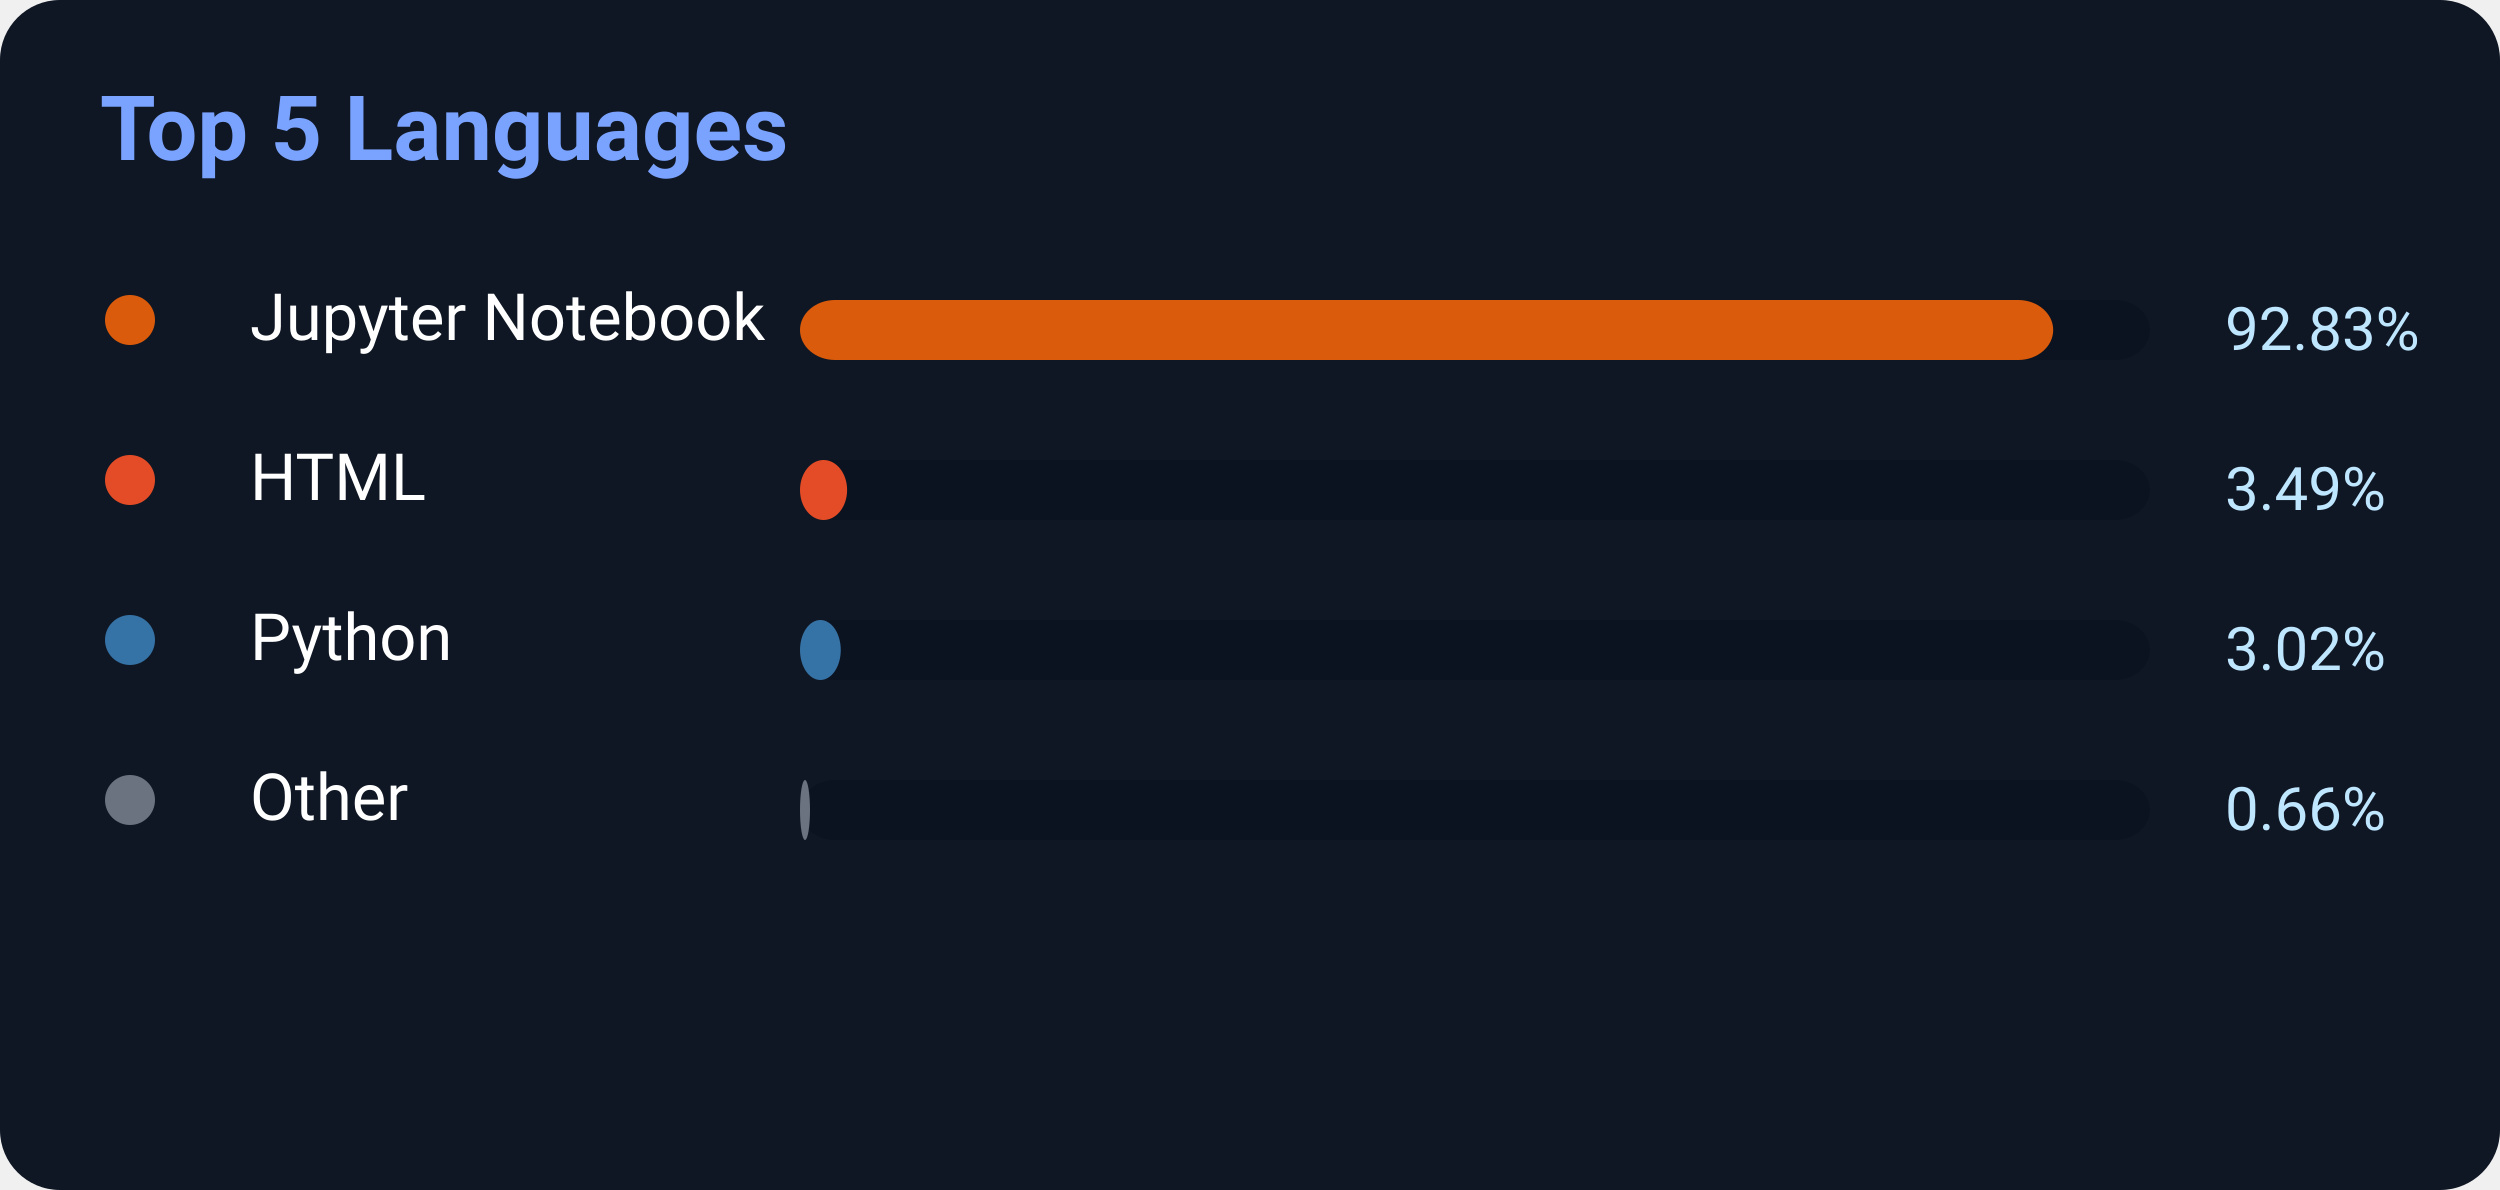
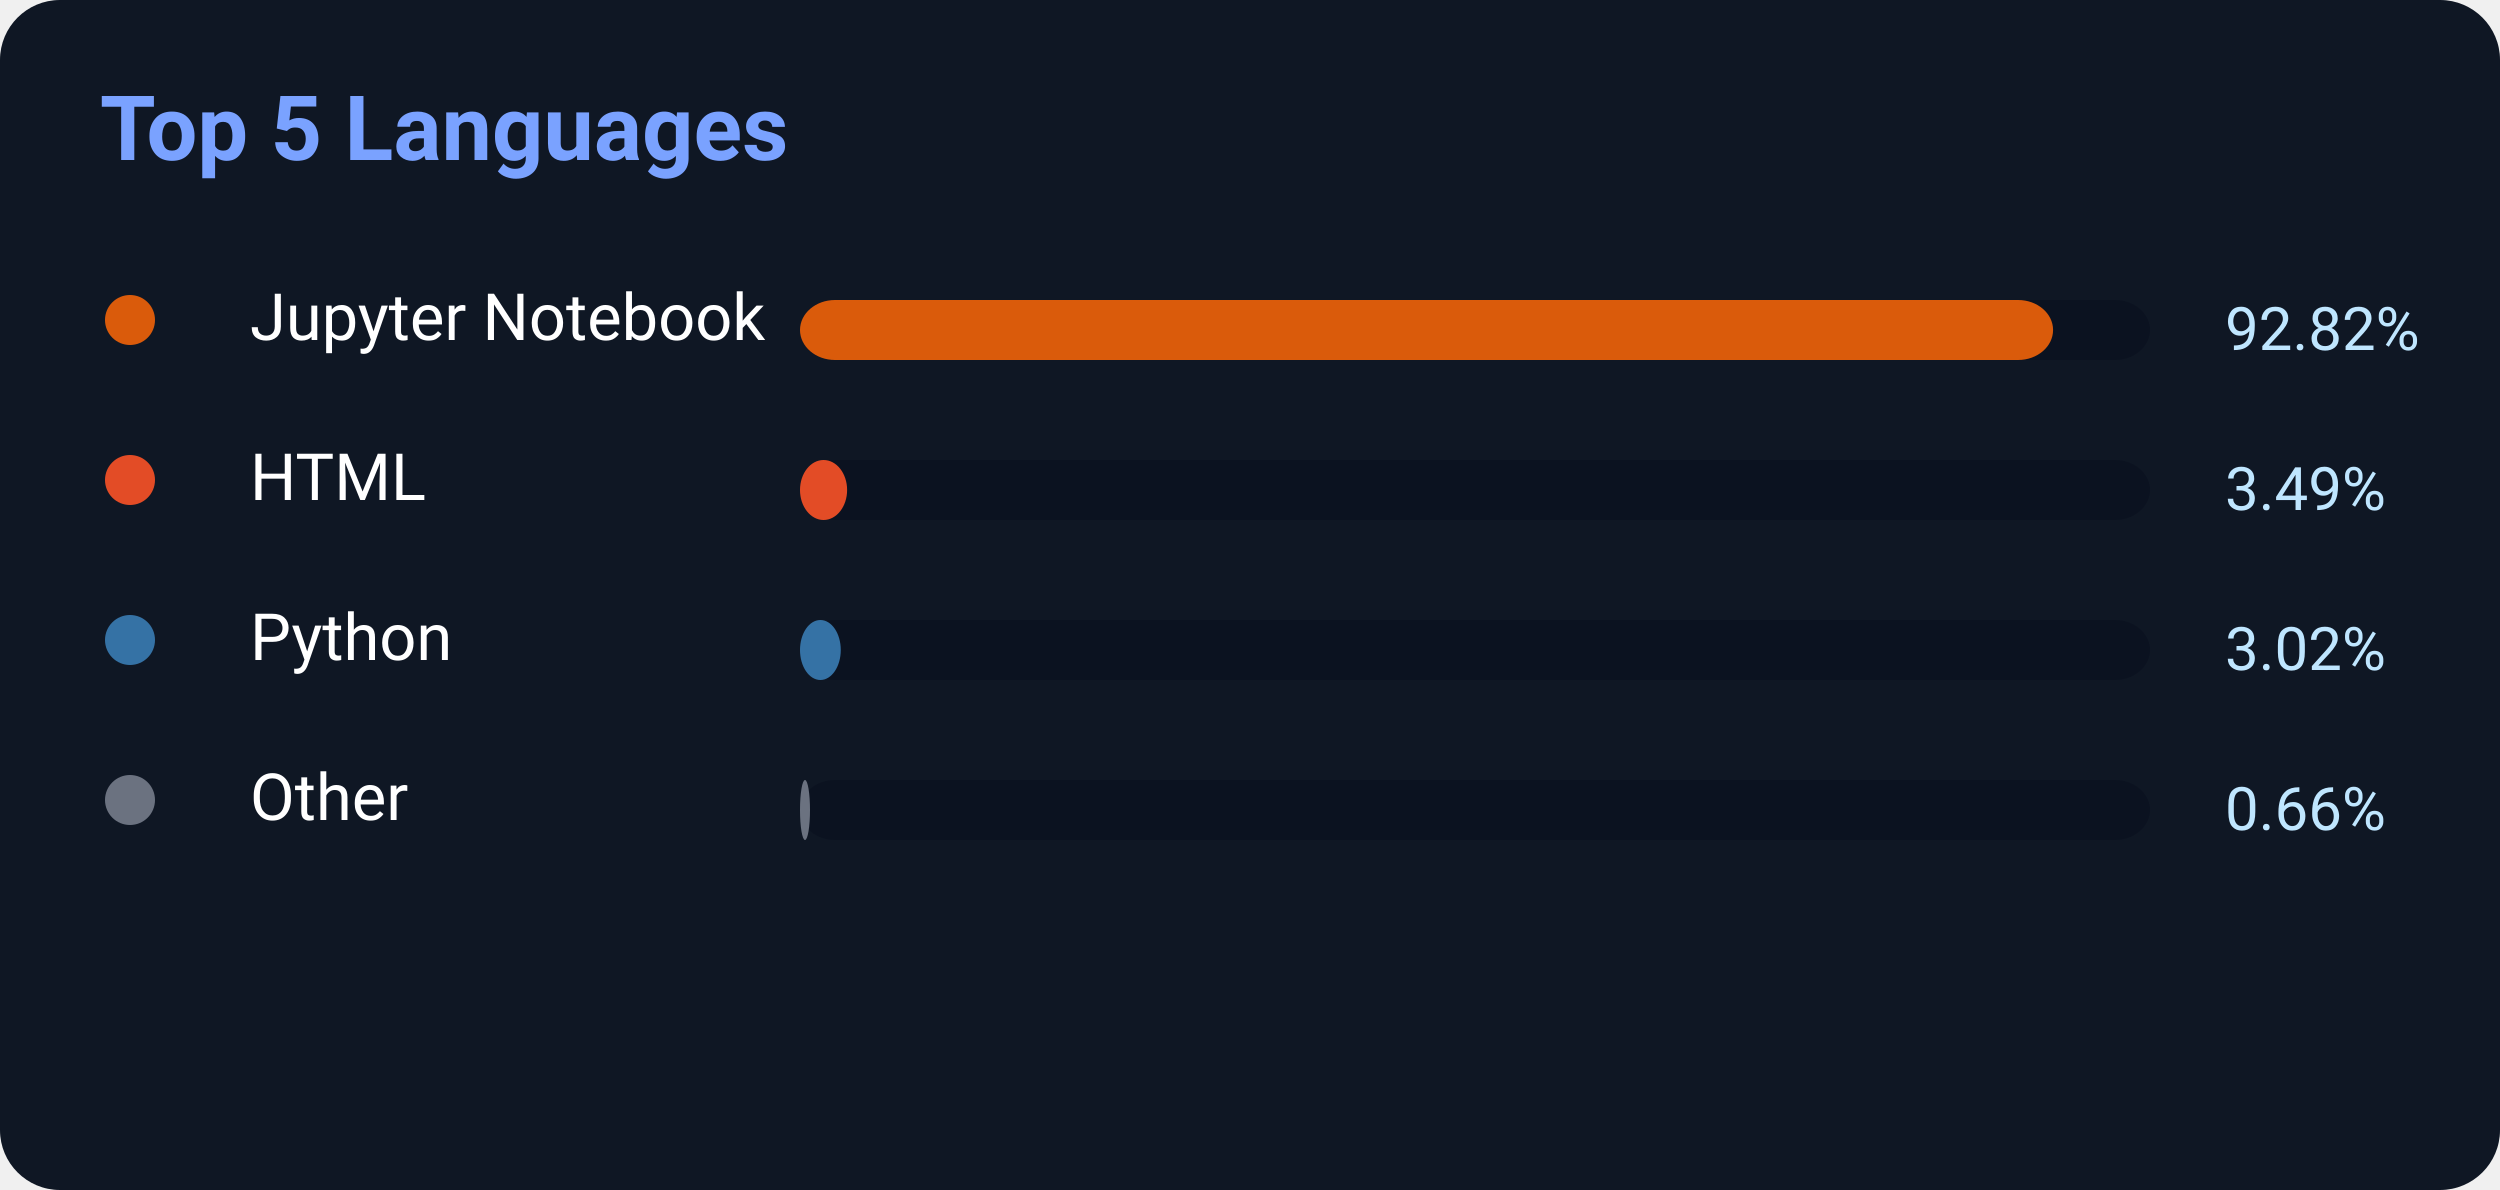
<svg xmlns="http://www.w3.org/2000/svg" width="500" height="238">
  <rect width="500" height="238" rx="12" fill="#0f1724" />
  <text x="20" y="32" fill="#7aa2ff" font-size="18" font-weight="700" font-family="Segoe UI,Roboto,Helvetica,Arial">
    Top 5 Languages
</text>
  <circle cx="26" cy="64" r="5" fill="#DA5B0B" />
  <text x="50" y="68" fill="white" font-size="13" font-family="Segoe UI,Roboto,Helvetica,Arial">Jupyter Notebook</text>
  <rect x="160" y="60" width="270" height="12" rx="7" fill="#0b1220" />
-   <rect x="160" y="60" width="250.641" height="12" rx="7" fill="#DA5B0B" />
-   <text x="445" y="70" fill="#bfe6ff" font-size="12" font-family="Segoe UI,Roboto,Helvetica,Arial">92.83%</text>
+   <rect x="160" y="60" width="250.614" height="12" rx="7" fill="#DA5B0B" />
+   <text x="445" y="70" fill="#bfe6ff" font-size="12" font-family="Segoe UI,Roboto,Helvetica,Arial">92.82%</text>
  <circle cx="26" cy="96" r="5" fill="#E34C26" />
  <text x="50" y="100" fill="white" font-size="13" font-family="Segoe UI,Roboto,Helvetica,Arial">HTML</text>
  <rect x="160" y="92" width="270" height="12" rx="7" fill="#0b1220" />
  <rect x="160" y="92" width="9.423" height="12" rx="7" fill="#E34C26" />
  <text x="445" y="102" fill="#bfe6ff" font-size="12" font-family="Segoe UI,Roboto,Helvetica,Arial">3.49%</text>
  <circle cx="26" cy="128" r="5" fill="#3572A5" />
  <text x="50" y="132" fill="white" font-size="13" font-family="Segoe UI,Roboto,Helvetica,Arial">Python</text>
  <rect x="160" y="124" width="270" height="12" rx="7" fill="#0b1220" />
  <rect x="160" y="124" width="8.154" height="12" rx="7" fill="#3572A5" />
  <text x="445" y="134" fill="#bfe6ff" font-size="12" font-family="Segoe UI,Roboto,Helvetica,Arial">3.02%</text>
  <circle cx="26" cy="160" r="5" fill="#6b7280" />
  <text x="50" y="164" fill="white" font-size="13" font-family="Segoe UI,Roboto,Helvetica,Arial">Other</text>
  <rect x="160" y="156" width="270" height="12" rx="7" fill="#0b1220" />
  <rect x="160" y="156" width="2" height="12" rx="7" fill="#6b7280" />
  <text x="445" y="166" fill="#bfe6ff" font-size="12" font-family="Segoe UI,Roboto,Helvetica,Arial">0.66%</text>
</svg>
